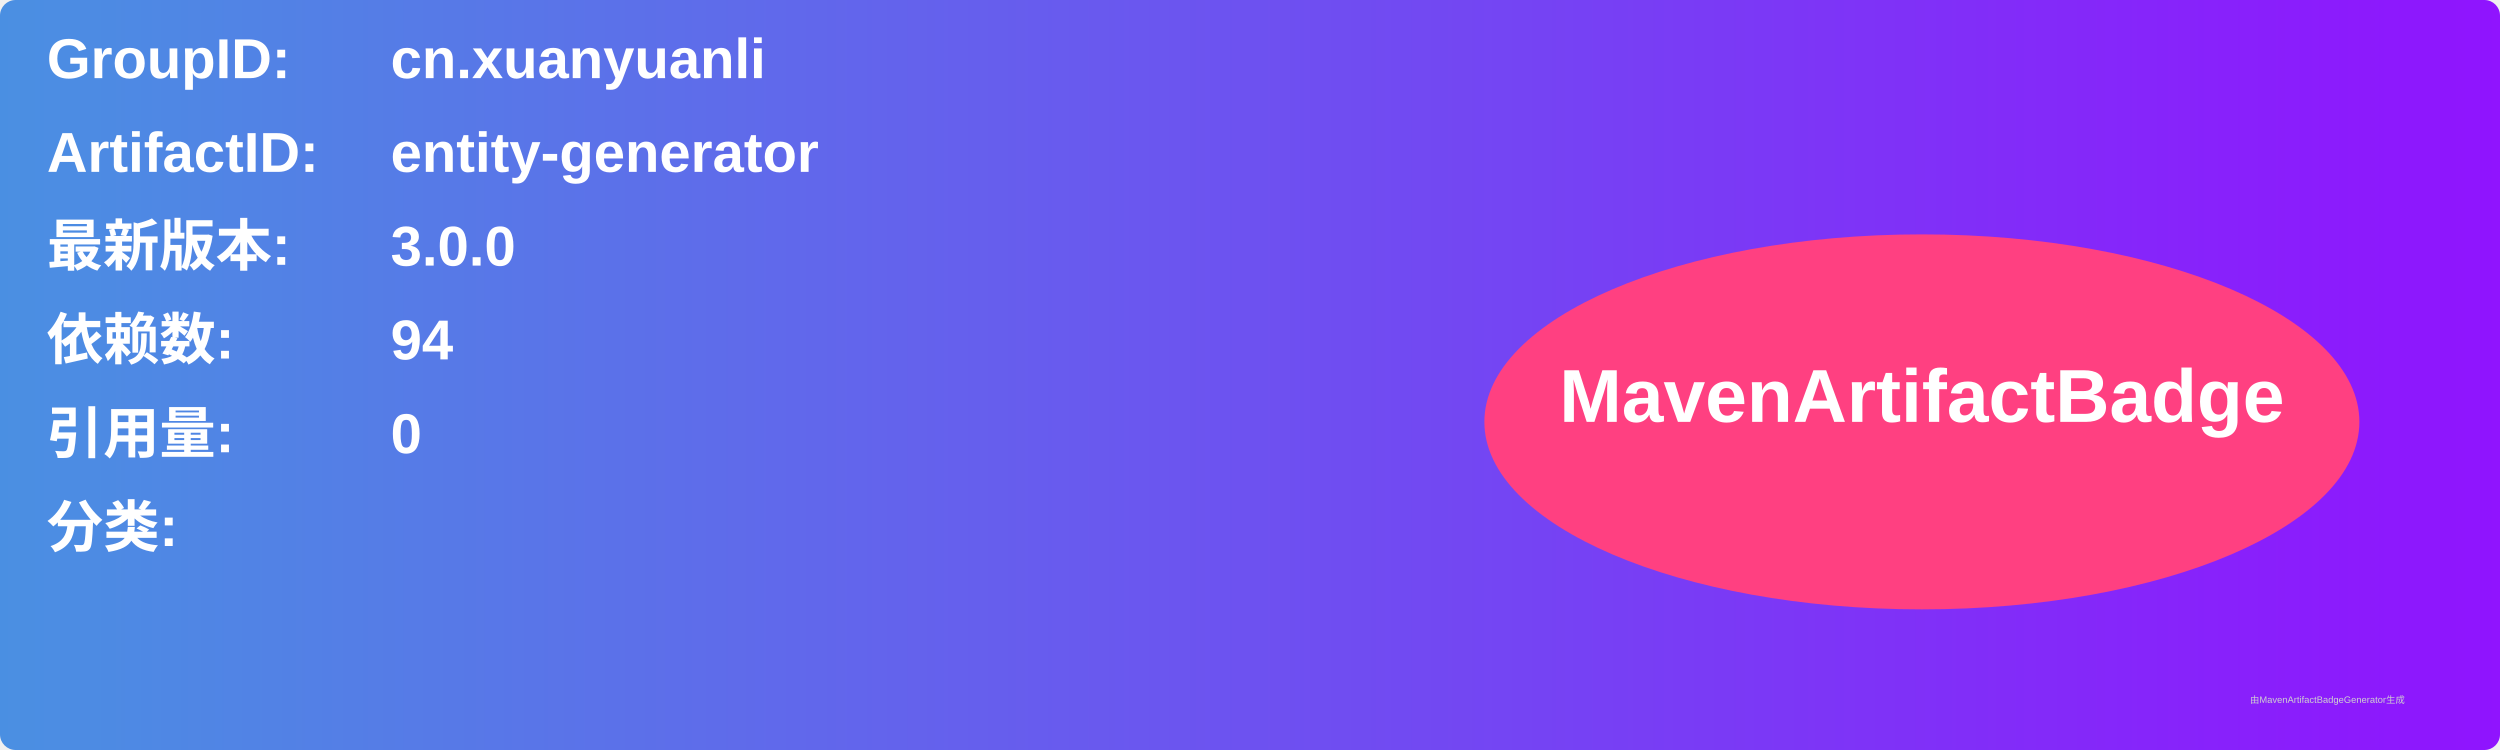
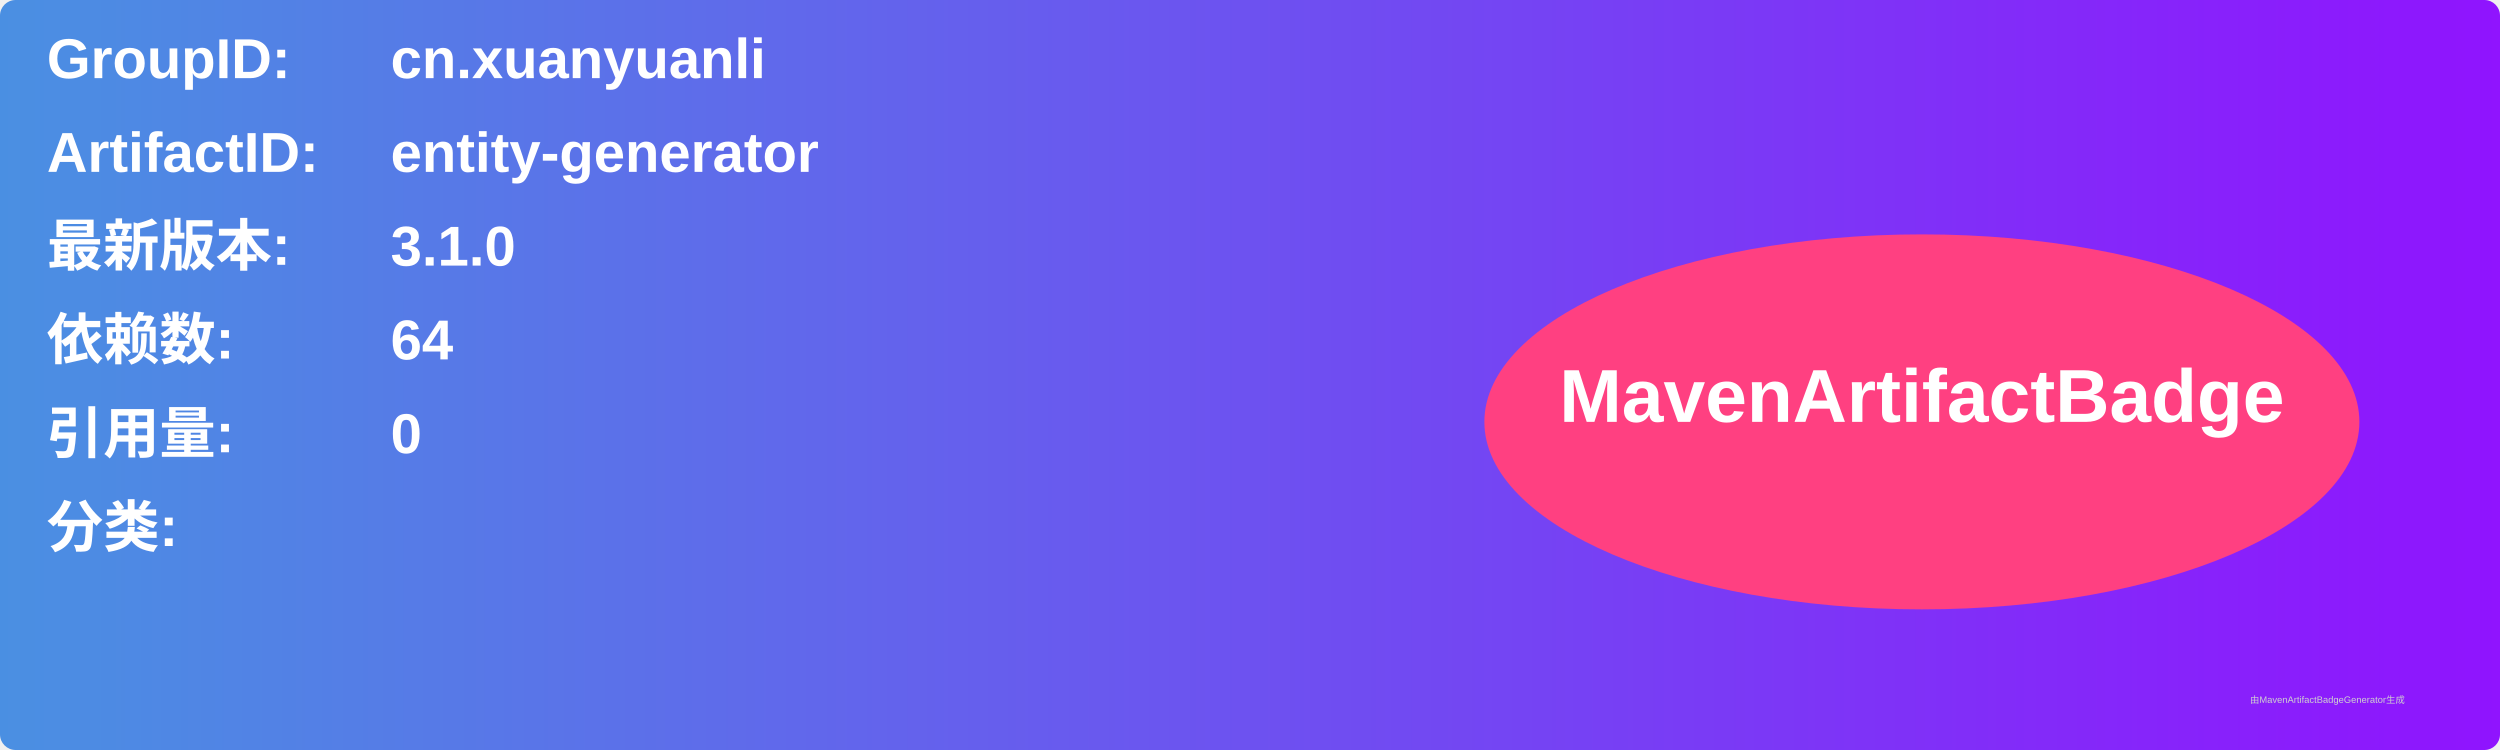
<svg xmlns="http://www.w3.org/2000/svg" width="800" height="240" viewBox="0 0 800 240">
  <linearGradient id="grad" x1="0%" y1="0%" x2="100%" y2="0%">
    <stop offset="0%" stop-color="#4a90e2" />
    <stop offset="100%" stop-color="#9013fe" />
  </linearGradient>
  <rect width="100%" height="100%" rx="5" ry="5" fill="url(#grad)" />
  <g transform="translate(15, 15)">
    <text x="0" y="10" font-family="Arial" font-size="18" fill="white" font-weight="bold" width="260">GroupID:</text>
    <text x="110" y="10" font-family="Arial" font-size="18" fill="white" font-weight="bold" width="460">cn.xuanyuanli</text>
    <text x="0" y="40" font-family="Arial" font-size="18" fill="white" font-weight="bold" width="260">ArtifactID:</text>
    <text x="110" y="40" font-family="Arial" font-size="18" fill="white" font-weight="bold" width="460">entity-generator</text>
    <text x="0" y="70" font-family="Arial" font-size="18" fill="white" font-weight="bold">最新版本:</text>
    <text x="110" y="70" font-family="Arial" font-size="18" fill="white" font-weight="bold">
-       <tspan font-weight="bold">3.0.0</tspan>
+       <tspan font-weight="bold">3.1.0</tspan>
    </text>
    <text x="0" y="100" font-family="Arial" font-size="18" fill="white" font-weight="bold">依赖数: </text>
    <text x="110" y="100" font-family="Arial" font-size="18" fill="white">
-       <tspan font-weight="bold">94</tspan>
+       <tspan font-weight="bold">64</tspan>
    </text>
    <text x="0" y="130" font-family="Arial" font-size="18" fill="white" font-weight="bold">引用量: </text>
    <text x="110" y="130" font-family="Arial" font-size="18" fill="white">
      <tspan font-weight="bold">0</tspan>
    </text>
    <text x="0" y="160" font-family="Arial" font-size="18" fill="white" font-weight="bold">分类:</text>
    <text x="10" y="190" font-family="Arial" font-size="10" fill="white">
      <tspan font-weight="bold" />
    </text>
    <ellipse cx="600" cy="120" rx="140" ry="60" fill="#ff4081" />
    <text x="600" y="120" text-anchor="middle" font-family="Arial" font-size="24" fill="white" font-weight="bold">MavenArtifactBadge</text>
  </g>
  <text x="720" y="225" font-family="Arial" font-size="3" fill="#d0d0d0">由MavenArtifactBadgeGenerator生成</text>
</svg>
